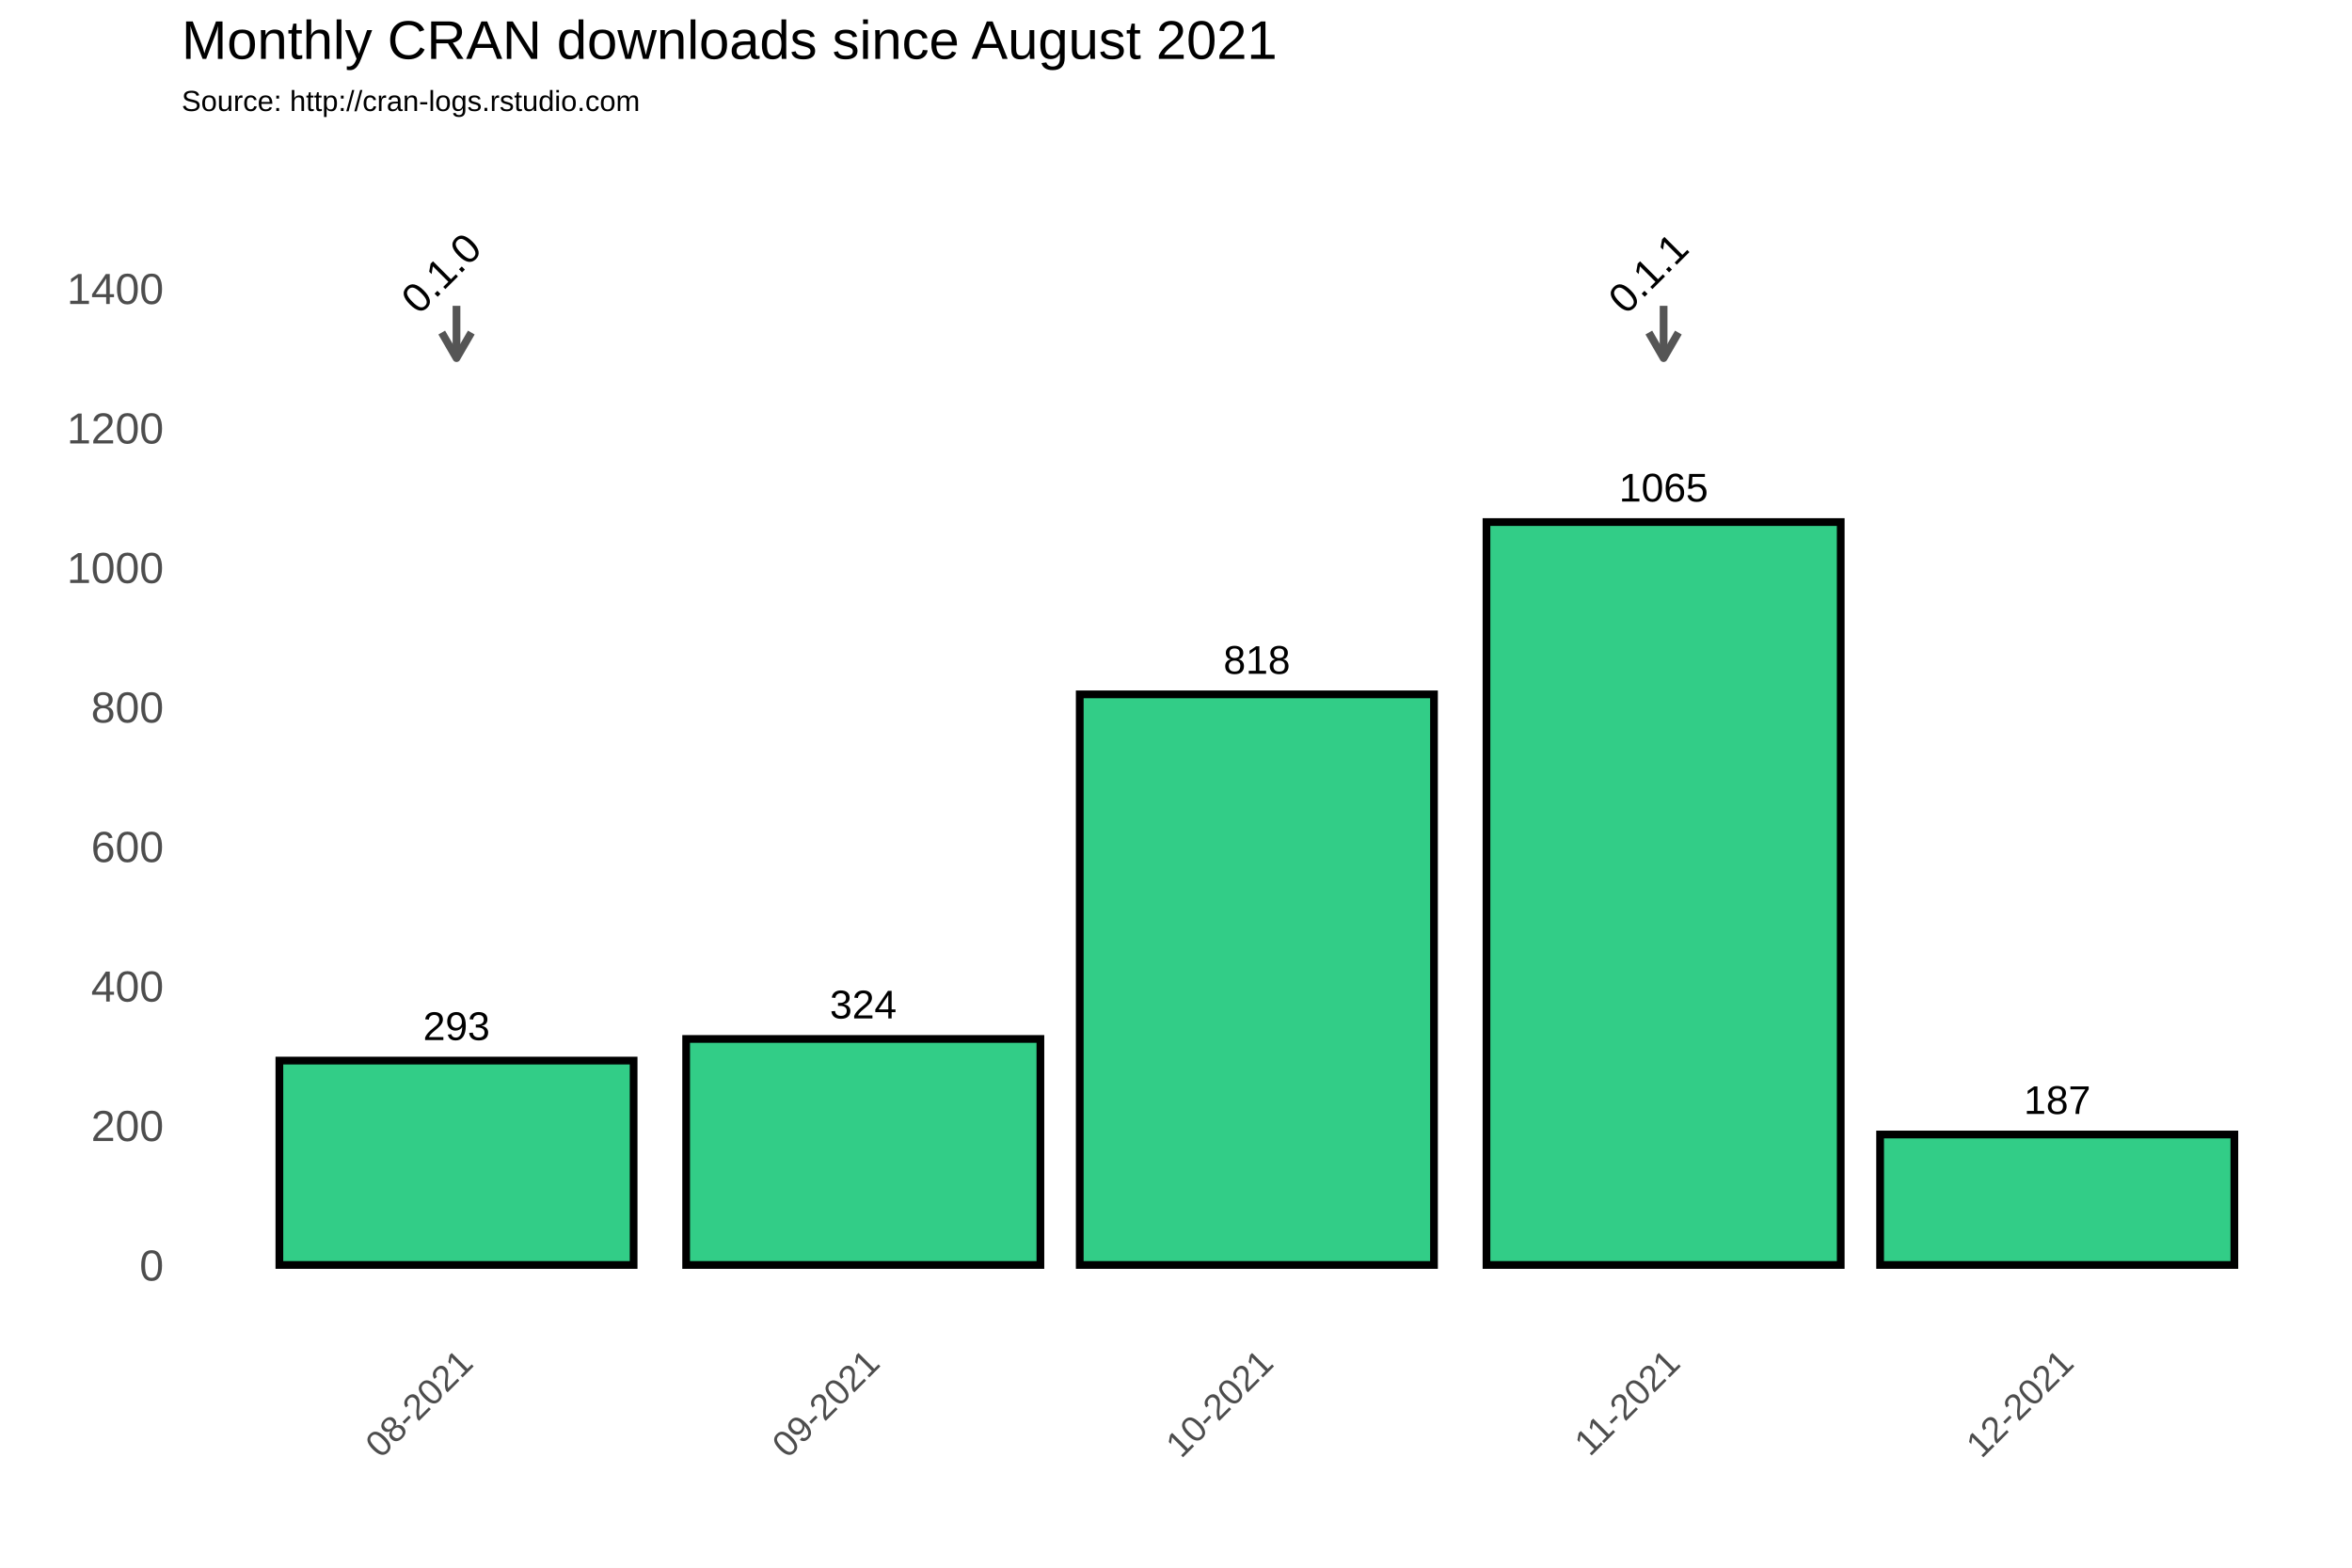
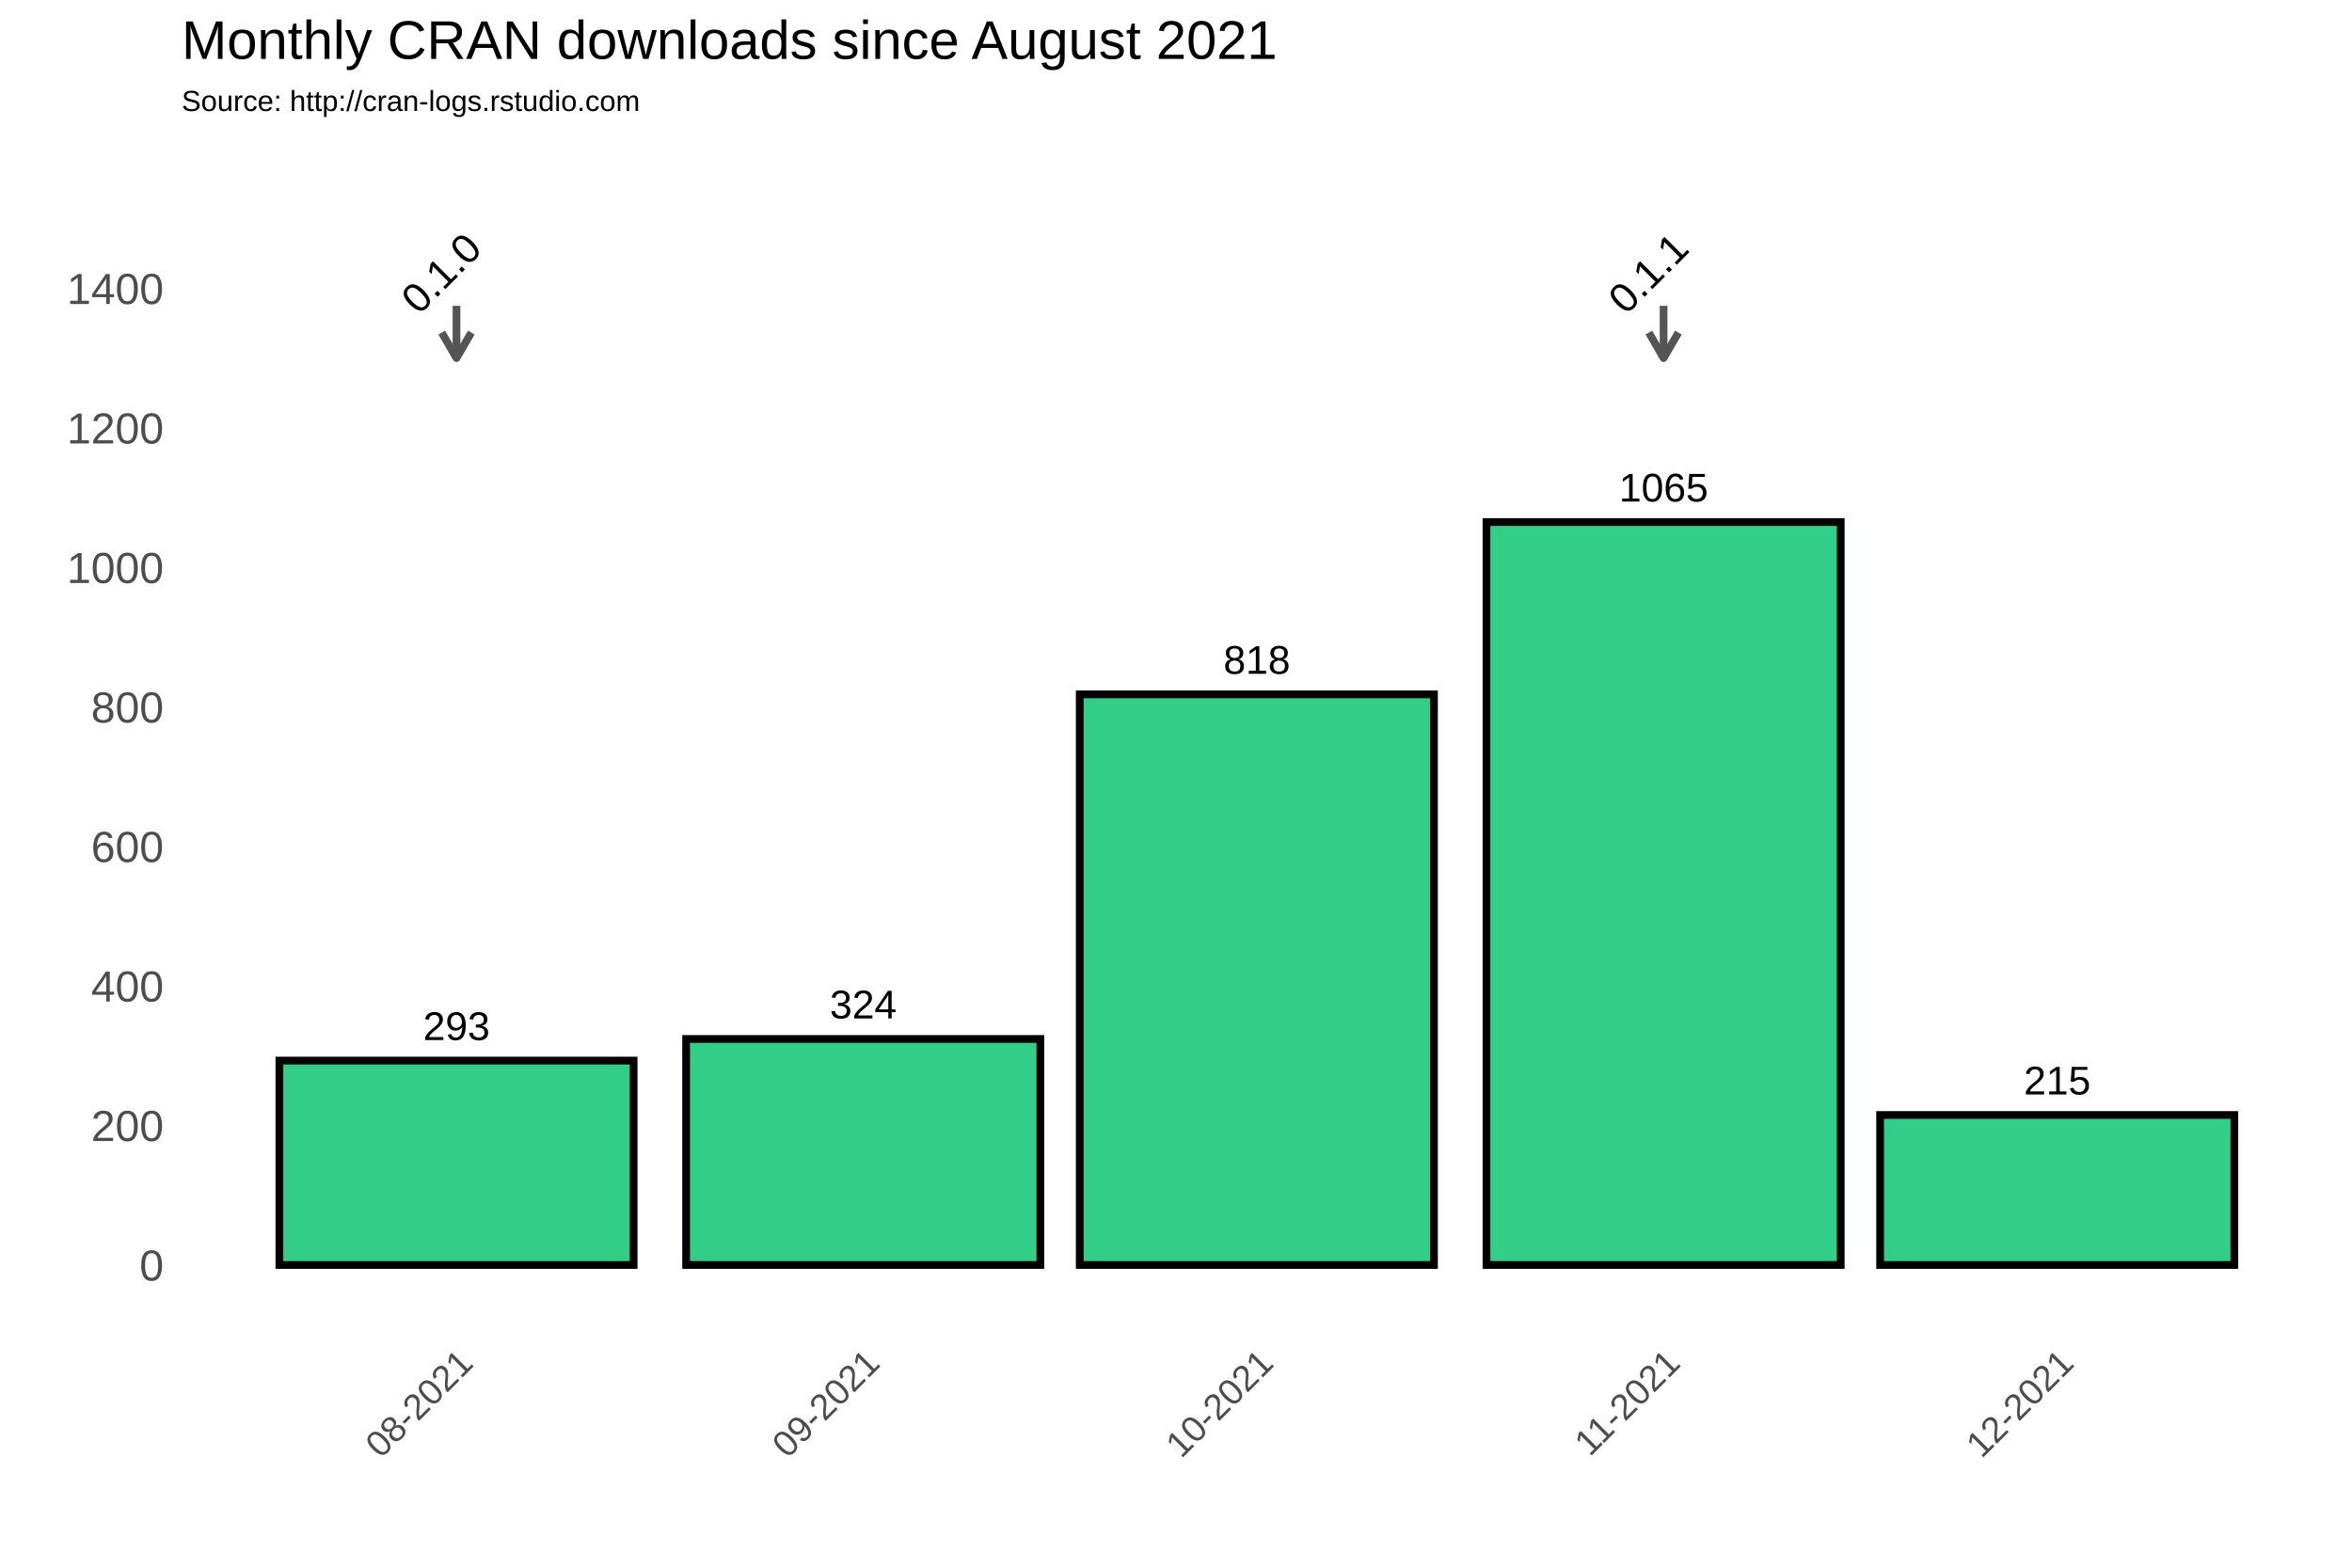
<svg xmlns="http://www.w3.org/2000/svg" class="svglite" width="648.00pt" height="432.00pt" viewBox="0 0 648.00 432.00">
  <defs>
    <style type="text/css">
    .svglite line, .svglite polyline, .svglite polygon, .svglite path, .svglite rect, .svglite circle {
      fill: none;
      stroke: #000000;
      stroke-linecap: round;
      stroke-linejoin: round;
      stroke-miterlimit: 10.00;
    }
  </style>
  </defs>
  <rect width="100%" height="100%" style="stroke: none; fill: #FFFFFF;" />
  <defs>
    <clipPath id="cpMC4wMHw2NDguMDB8MC4wMHw0MzIuMDA=">
      <rect x="0.00" y="0.00" width="648.00" height="432.00" />
    </clipPath>
  </defs>
  <g clip-path="url(#cpMC4wMHw2NDguMDB8MC4wMHw0MzIuMDA=)">
    <rect x="0.00" y="0.00" width="648.00" height="432.00" style="stroke-width: 1.07; stroke: #FFFFFF; fill: #FFFFFF;" />
  </g>
  <defs>
    <clipPath id="cpNTAuMDR8NjQyLjUyfDM3Ljc2fDM2My4zOA==">
      <rect x="50.04" y="37.76" width="592.48" height="325.62" />
    </clipPath>
  </defs>
  <g clip-path="url(#cpNTAuMDR8NjQyLjUyfDM3Ljc2fDM2My4zOA==)">
    <rect x="50.04" y="37.76" width="592.48" height="325.62" style="stroke-width: 1.07; stroke: none;" />
    <polyline points="50.04,329.36 642.52,329.36 " style="stroke-width: 0.53; stroke: #FFFFFF; stroke-linecap: butt;" />
    <polyline points="50.04,290.91 642.52,290.91 " style="stroke-width: 0.53; stroke: #FFFFFF; stroke-linecap: butt;" />
    <polyline points="50.04,252.47 642.52,252.47 " style="stroke-width: 0.53; stroke: #FFFFFF; stroke-linecap: butt;" />
    <polyline points="50.04,214.02 642.52,214.02 " style="stroke-width: 0.53; stroke: #FFFFFF; stroke-linecap: butt;" />
    <polyline points="50.04,175.58 642.52,175.58 " style="stroke-width: 0.53; stroke: #FFFFFF; stroke-linecap: butt;" />
    <polyline points="50.04,137.14 642.52,137.14 " style="stroke-width: 0.53; stroke: #FFFFFF; stroke-linecap: butt;" />
    <polyline points="50.04,98.69 642.52,98.69 " style="stroke-width: 0.53; stroke: #FFFFFF; stroke-linecap: butt;" />
    <polyline points="50.04,60.25 642.52,60.25 " style="stroke-width: 0.53; stroke: #FFFFFF; stroke-linecap: butt;" />
    <polyline points="50.04,41.03 642.52,41.03 " style="stroke-width: 0.53; stroke: #FFFFFF; stroke-linecap: butt;" />
    <polyline points="69.74,363.38 69.74,37.76 " style="stroke-width: 0.53; stroke: #FFFFFF; stroke-linecap: butt;" />
    <polyline points="181.81,363.38 181.81,37.76 " style="stroke-width: 0.53; stroke: #FFFFFF; stroke-linecap: butt;" />
    <polyline points="292.06,363.38 292.06,37.76 " style="stroke-width: 0.53; stroke: #FFFFFF; stroke-linecap: butt;" />
    <polyline points="402.31,363.38 402.31,37.76 " style="stroke-width: 0.53; stroke: #FFFFFF; stroke-linecap: butt;" />
    <polyline points="512.57,363.38 512.57,37.76 " style="stroke-width: 0.53; stroke: #FFFFFF; stroke-linecap: butt;" />
    <polyline points="622.82,363.38 622.82,37.76 " style="stroke-width: 0.53; stroke: #FFFFFF; stroke-linecap: butt;" />
    <polyline points="50.04,348.58 642.52,348.58 " style="stroke-width: 1.07; stroke: #FFFFFF; stroke-linecap: butt;" />
    <polyline points="50.04,310.13 642.52,310.13 " style="stroke-width: 1.07; stroke: #FFFFFF; stroke-linecap: butt;" />
    <polyline points="50.04,271.69 642.52,271.69 " style="stroke-width: 1.07; stroke: #FFFFFF; stroke-linecap: butt;" />
    <polyline points="50.04,233.25 642.52,233.25 " style="stroke-width: 1.07; stroke: #FFFFFF; stroke-linecap: butt;" />
    <polyline points="50.04,194.80 642.52,194.80 " style="stroke-width: 1.07; stroke: #FFFFFF; stroke-linecap: butt;" />
    <polyline points="50.04,156.36 642.52,156.36 " style="stroke-width: 1.07; stroke: #FFFFFF; stroke-linecap: butt;" />
    <polyline points="50.04,117.91 642.52,117.91 " style="stroke-width: 1.07; stroke: #FFFFFF; stroke-linecap: butt;" />
    <polyline points="50.04,79.47 642.52,79.47 " style="stroke-width: 1.07; stroke: #FFFFFF; stroke-linecap: butt;" />
    <polyline points="125.77,363.38 125.77,37.76 " style="stroke-width: 1.07; stroke: #FFFFFF; stroke-linecap: butt;" />
    <polyline points="237.84,363.38 237.84,37.76 " style="stroke-width: 1.07; stroke: #FFFFFF; stroke-linecap: butt;" />
    <polyline points="346.28,363.38 346.28,37.76 " style="stroke-width: 1.07; stroke: #FFFFFF; stroke-linecap: butt;" />
    <polyline points="458.34,363.38 458.34,37.76 " style="stroke-width: 1.07; stroke: #FFFFFF; stroke-linecap: butt;" />
    <polyline points="566.79,363.38 566.79,37.76 " style="stroke-width: 1.07; stroke: #FFFFFF; stroke-linecap: butt;" />
    <rect x="76.97" y="292.26" width="97.60" height="56.32" style="stroke-width: 2.13; stroke-linecap: square; stroke-linejoin: miter; fill: #32CD87;" />
    <rect x="189.04" y="286.30" width="97.60" height="62.28" style="stroke-width: 2.13; stroke-linecap: square; stroke-linejoin: miter; fill: #32CD87;" />
    <rect x="297.48" y="191.34" width="97.60" height="157.24" style="stroke-width: 2.13; stroke-linecap: square; stroke-linejoin: miter; fill: #32CD87;" />
    <rect x="409.54" y="143.86" width="97.60" height="204.72" style="stroke-width: 2.13; stroke-linecap: square; stroke-linejoin: miter; fill: #32CD87;" />
-     <rect x="517.99" y="312.63" width="97.60" height="35.95" style="stroke-width: 2.13; stroke-linecap: square; stroke-linejoin: miter; fill: #32CD87;" />
+     <rect x="517.99" y="307.25" width="97.60" height="41.33" style="stroke-width: 2.13; stroke-linecap: square; stroke-linejoin: miter; fill: #32CD87;" />
    <text x="125.77" y="286.60" text-anchor="middle" style="font-size: 11.04px; font-family: Arial;" textLength="18.40px" lengthAdjust="spacingAndGlyphs">293</text>
    <text x="237.84" y="280.64" text-anchor="middle" style="font-size: 11.04px; font-family: Arial;" textLength="18.40px" lengthAdjust="spacingAndGlyphs">324</text>
    <text x="346.28" y="185.68" text-anchor="middle" style="font-size: 11.04px; font-family: Arial;" textLength="18.40px" lengthAdjust="spacingAndGlyphs">818</text>
    <text x="458.34" y="138.20" text-anchor="middle" style="font-size: 11.04px; font-family: Arial;" textLength="24.54px" lengthAdjust="spacingAndGlyphs">1065</text>
-     <text x="566.79" y="306.97" text-anchor="middle" style="font-size: 11.04px; font-family: Arial;" textLength="18.40px" lengthAdjust="spacingAndGlyphs">187</text>
+     <text x="566.79" y="301.59" text-anchor="middle" style="font-size: 11.04px; font-family: Arial;" textLength="18.40px" lengthAdjust="spacingAndGlyphs">215</text>
    <line x1="125.77" y1="84.27" x2="125.77" y2="98.69" style="stroke-width: 2.13; stroke: #555555; stroke-linecap: butt;" />
    <polyline points="121.70,91.64 125.77,98.69 129.85,91.64 " style="stroke-width: 2.13; stroke: #555555; stroke-linecap: butt;" />
    <line x1="458.34" y1="84.27" x2="458.34" y2="98.69" style="stroke-width: 2.13; stroke: #555555; stroke-linecap: butt;" />
    <polyline points="454.27,91.64 458.34,98.69 462.41,91.64 " style="stroke-width: 2.13; stroke: #555555; stroke-linecap: butt;" />
    <text transform="translate(124.34,78.03) rotate(-45)" text-anchor="middle" style="font-size: 11.38px; font-family: Arial;" textLength="25.31px" lengthAdjust="spacingAndGlyphs">0.1.0</text>
    <text transform="translate(456.90,78.03) rotate(-45)" text-anchor="middle" style="font-size: 11.38px; font-family: Arial;" textLength="25.31px" lengthAdjust="spacingAndGlyphs">0.1.1</text>
  </g>
  <g clip-path="url(#cpMC4wMHw2NDguMDB8MC4wMHw0MzIuMDA=)">
    <text x="45.11" y="352.88" text-anchor="end" style="font-size: 12.00px; fill: #4D4D4D; font-family: Arial;" textLength="6.67px" lengthAdjust="spacingAndGlyphs">0</text>
    <text x="45.11" y="314.43" text-anchor="end" style="font-size: 12.00px; fill: #4D4D4D; font-family: Arial;" textLength="20.02px" lengthAdjust="spacingAndGlyphs">200</text>
    <text x="45.11" y="275.99" text-anchor="end" style="font-size: 12.00px; fill: #4D4D4D; font-family: Arial;" textLength="20.02px" lengthAdjust="spacingAndGlyphs">400</text>
    <text x="45.11" y="237.54" text-anchor="end" style="font-size: 12.00px; fill: #4D4D4D; font-family: Arial;" textLength="20.02px" lengthAdjust="spacingAndGlyphs">600</text>
    <text x="45.11" y="199.10" text-anchor="end" style="font-size: 12.00px; fill: #4D4D4D; font-family: Arial;" textLength="20.02px" lengthAdjust="spacingAndGlyphs">800</text>
    <text x="45.11" y="160.66" text-anchor="end" style="font-size: 12.00px; fill: #4D4D4D; font-family: Arial;" textLength="26.70px" lengthAdjust="spacingAndGlyphs">1000</text>
    <text x="45.11" y="122.21" text-anchor="end" style="font-size: 12.00px; fill: #4D4D4D; font-family: Arial;" textLength="26.70px" lengthAdjust="spacingAndGlyphs">1200</text>
    <text x="45.11" y="83.77" text-anchor="end" style="font-size: 12.00px; fill: #4D4D4D; font-family: Arial;" textLength="26.70px" lengthAdjust="spacingAndGlyphs">1400</text>
    <text transform="translate(130.84,376.17) rotate(-45)" text-anchor="end" style="font-size: 10.00px; fill: #4D4D4D; font-family: Arial;" textLength="36.73px" lengthAdjust="spacingAndGlyphs">08-2021</text>
    <text transform="translate(242.90,376.17) rotate(-45)" text-anchor="end" style="font-size: 10.00px; fill: #4D4D4D; font-family: Arial;" textLength="36.73px" lengthAdjust="spacingAndGlyphs">09-2021</text>
    <text transform="translate(351.35,376.17) rotate(-45)" text-anchor="end" style="font-size: 10.00px; fill: #4D4D4D; font-family: Arial;" textLength="36.73px" lengthAdjust="spacingAndGlyphs">10-2021</text>
    <text transform="translate(463.41,376.17) rotate(-45)" text-anchor="end" style="font-size: 10.00px; fill: #4D4D4D; font-family: Arial;" textLength="35.99px" lengthAdjust="spacingAndGlyphs">11-2021</text>
    <text transform="translate(571.85,376.17) rotate(-45)" text-anchor="end" style="font-size: 10.00px; fill: #4D4D4D; font-family: Arial;" textLength="36.73px" lengthAdjust="spacingAndGlyphs">12-2021</text>
    <text x="50.04" y="30.59" style="font-size: 8.00px; font-family: Arial;" textLength="126.32px" lengthAdjust="spacingAndGlyphs">Source: http://cran-logs.rstudio.com</text>
    <text x="50.04" y="16.22" style="font-size: 15.00px; font-family: Arial;" textLength="301.75px" lengthAdjust="spacingAndGlyphs">Monthly CRAN downloads since August 2021</text>
  </g>
</svg>
